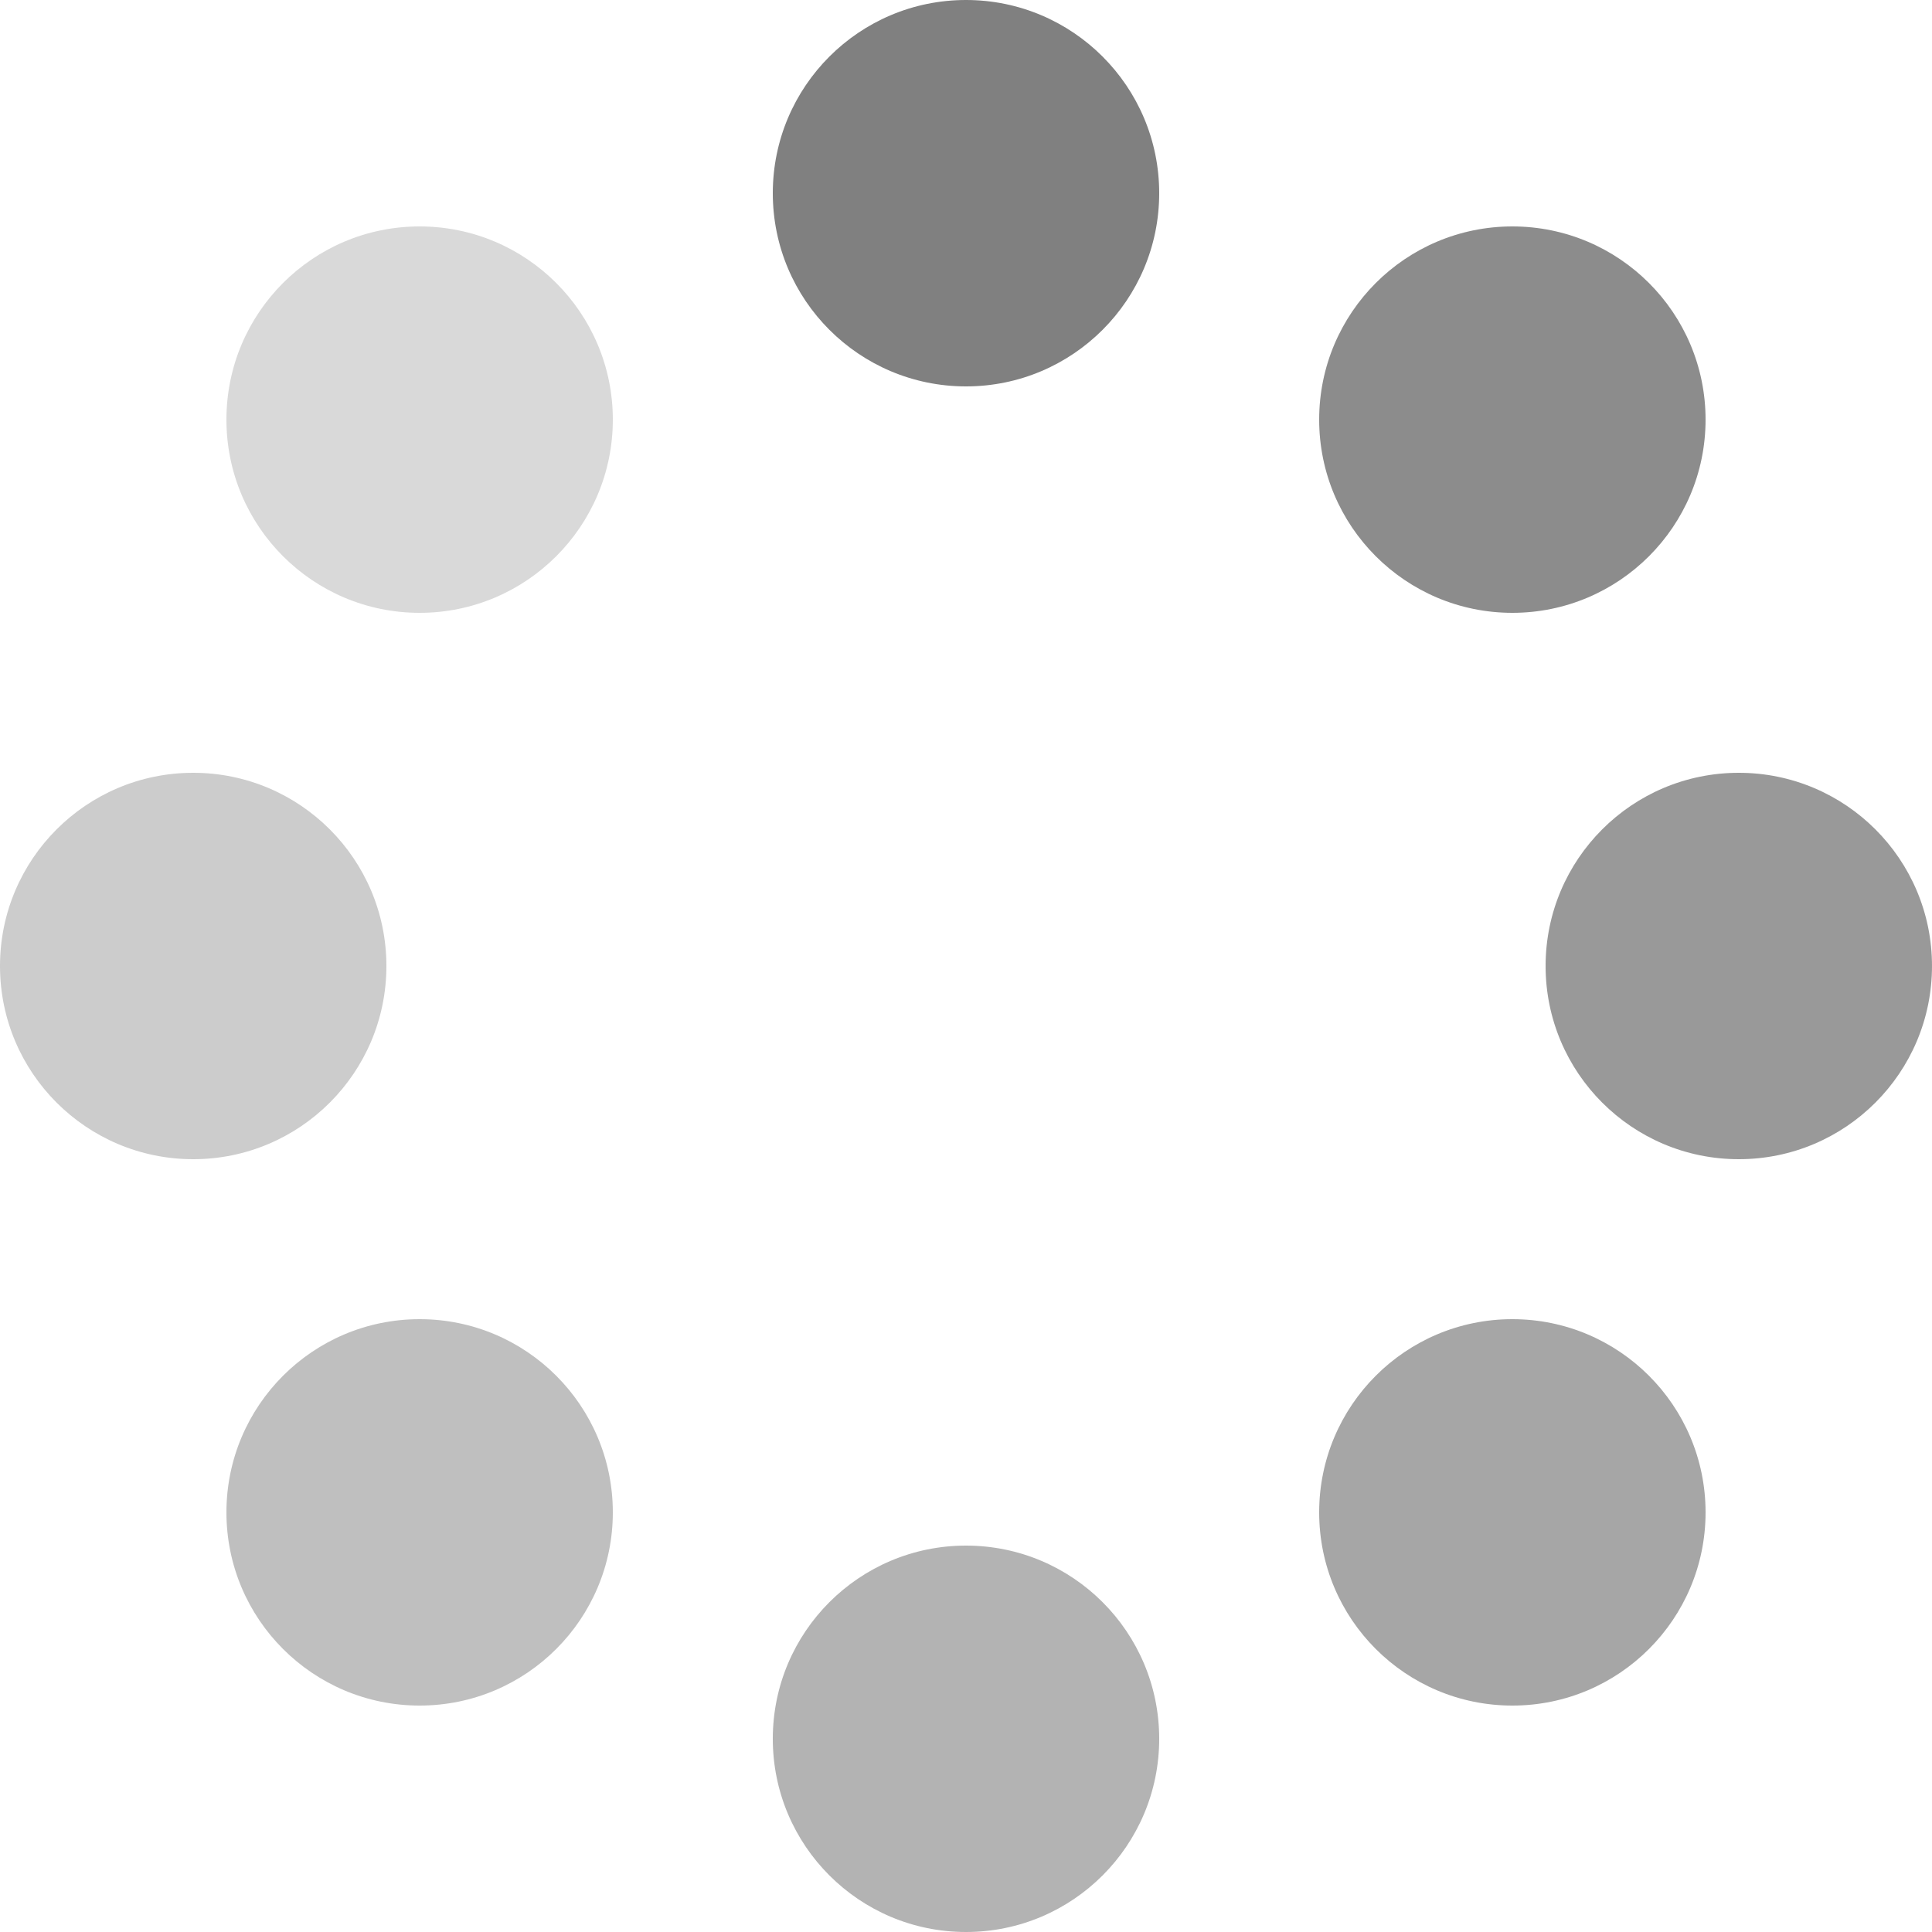
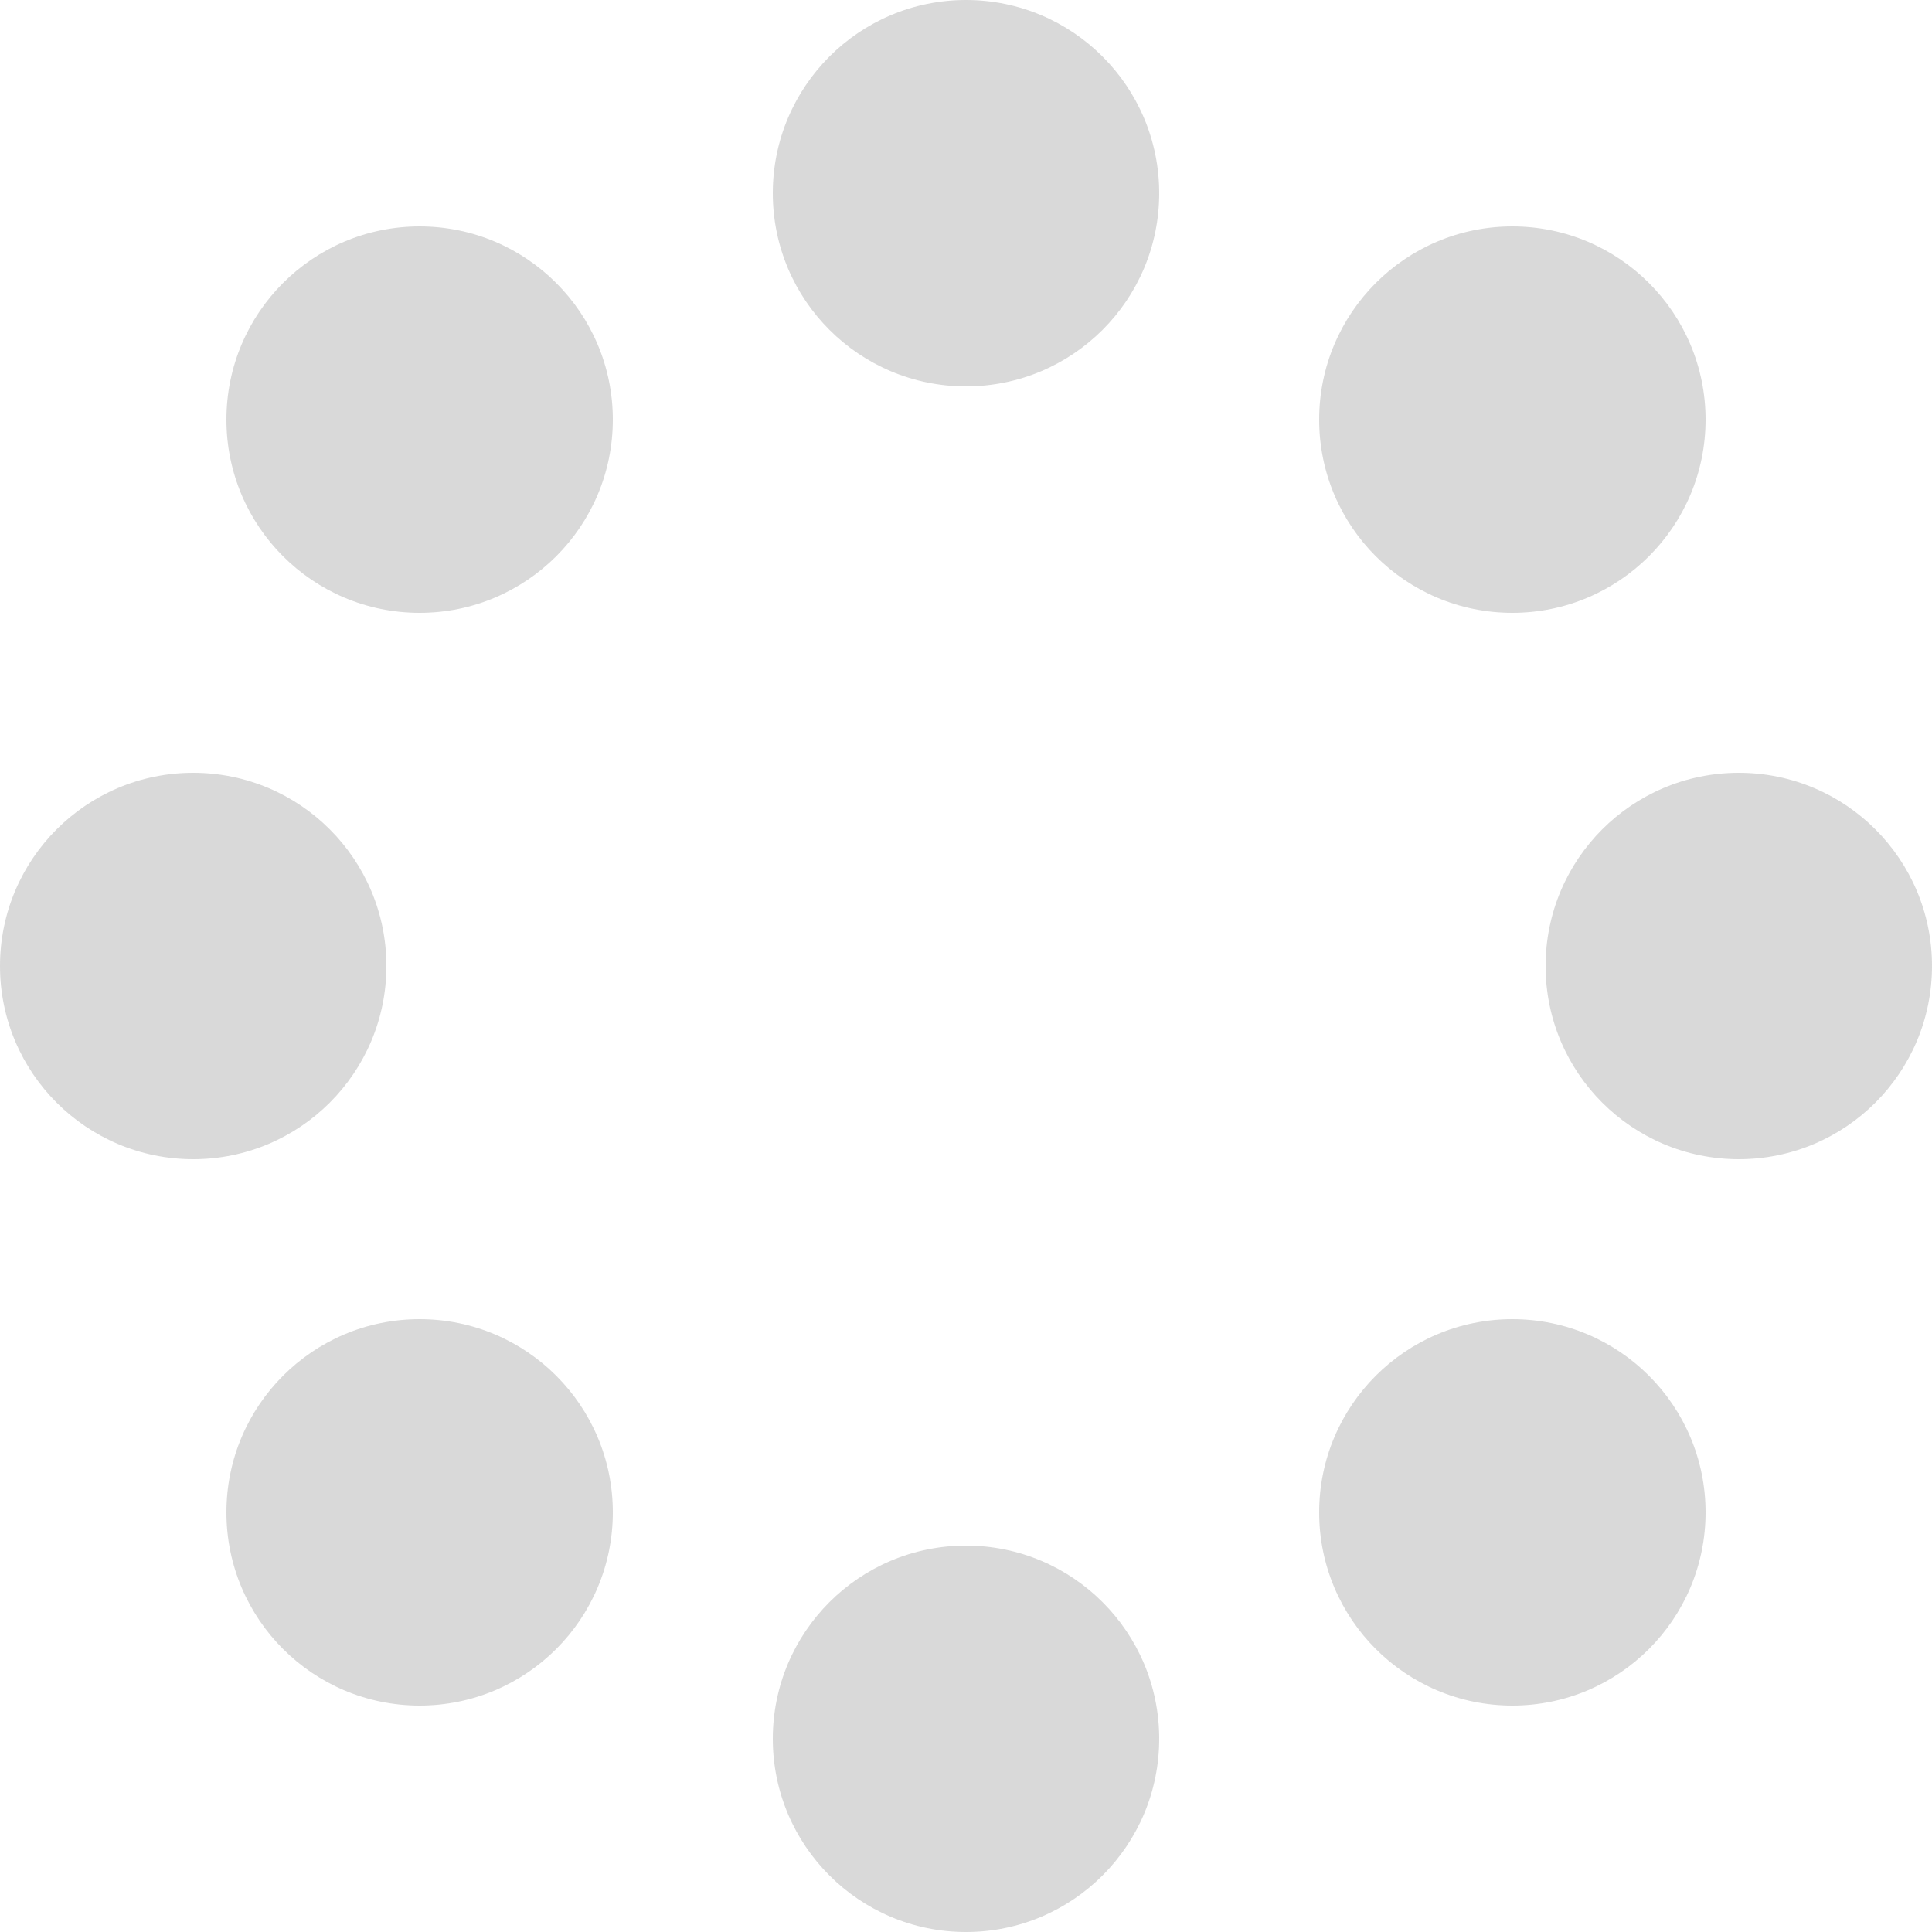
<svg xmlns="http://www.w3.org/2000/svg" version="1.1" width="10px" height="10px">
+   <style>
+     circle {
+       animation: ball 1.04s steps(8) infinite;
+     }
+ 
+     circle:nth-child(2) { animation-delay: 0.13s; }
+     circle:nth-child(3) { animation-delay: 0.26s; }
+     circle:nth-child(4) { animation-delay: 0.39s; }
+     circle:nth-child(5) { animation-delay: 0.52s; }
+     circle:nth-child(6) { animation-delay: 0.65s; }
+     circle:nth-child(7) { animation-delay: 0.78s; }
+     circle:nth-child(8) { animation-delay: 0.91s; }
+ 
+     @keyframes ball {
+       from { opacity: 1; }
+       to { opacity: 0.3; }
+     }
+ 	</style>
  <g style="fill:grey;">
-     <circle cx="5" cy="1" r="1" style="opacity: 1.0;" />
-     <circle cx="7.828" cy="2.172" r="1" style="opacity:0.9;" />
-     <circle cx="9" cy="5" r="1" style="opacity:0.8;" />
-     <circle cx="7.828" cy="7.828" r="1" style="opacity:0.7;" />
-     <circle cx="5" cy="9" r="1" style="opacity:0.6;" />
-     <circle cx="2.172" cy="7.828" r="1" style="opacity:0.5;" />
-     <circle cx="1" cy="5" r="1" style="opacity:0.4;" />
+     <circle cx="5" cy="1" r="1" style="opacity:0.3;" />
+     <circle cx="7.828" cy="2.172" r="1" style="opacity:0.3;" />
+     <circle cx="9" cy="5" r="1" style="opacity:0.3;" />
+     <circle cx="7.828" cy="7.828" r="1" style="opacity:0.3;" />
+     <circle cx="5" cy="9" r="1" style="opacity:0.3;" />
+     <circle cx="2.172" cy="7.828" r="1" style="opacity:0.3;" />
+     <circle cx="1" cy="5" r="1" style="opacity:0.3;" />
    <circle cx="2.172" cy="2.172" r="1" style="opacity:0.3;" />
  </g>
</svg>
